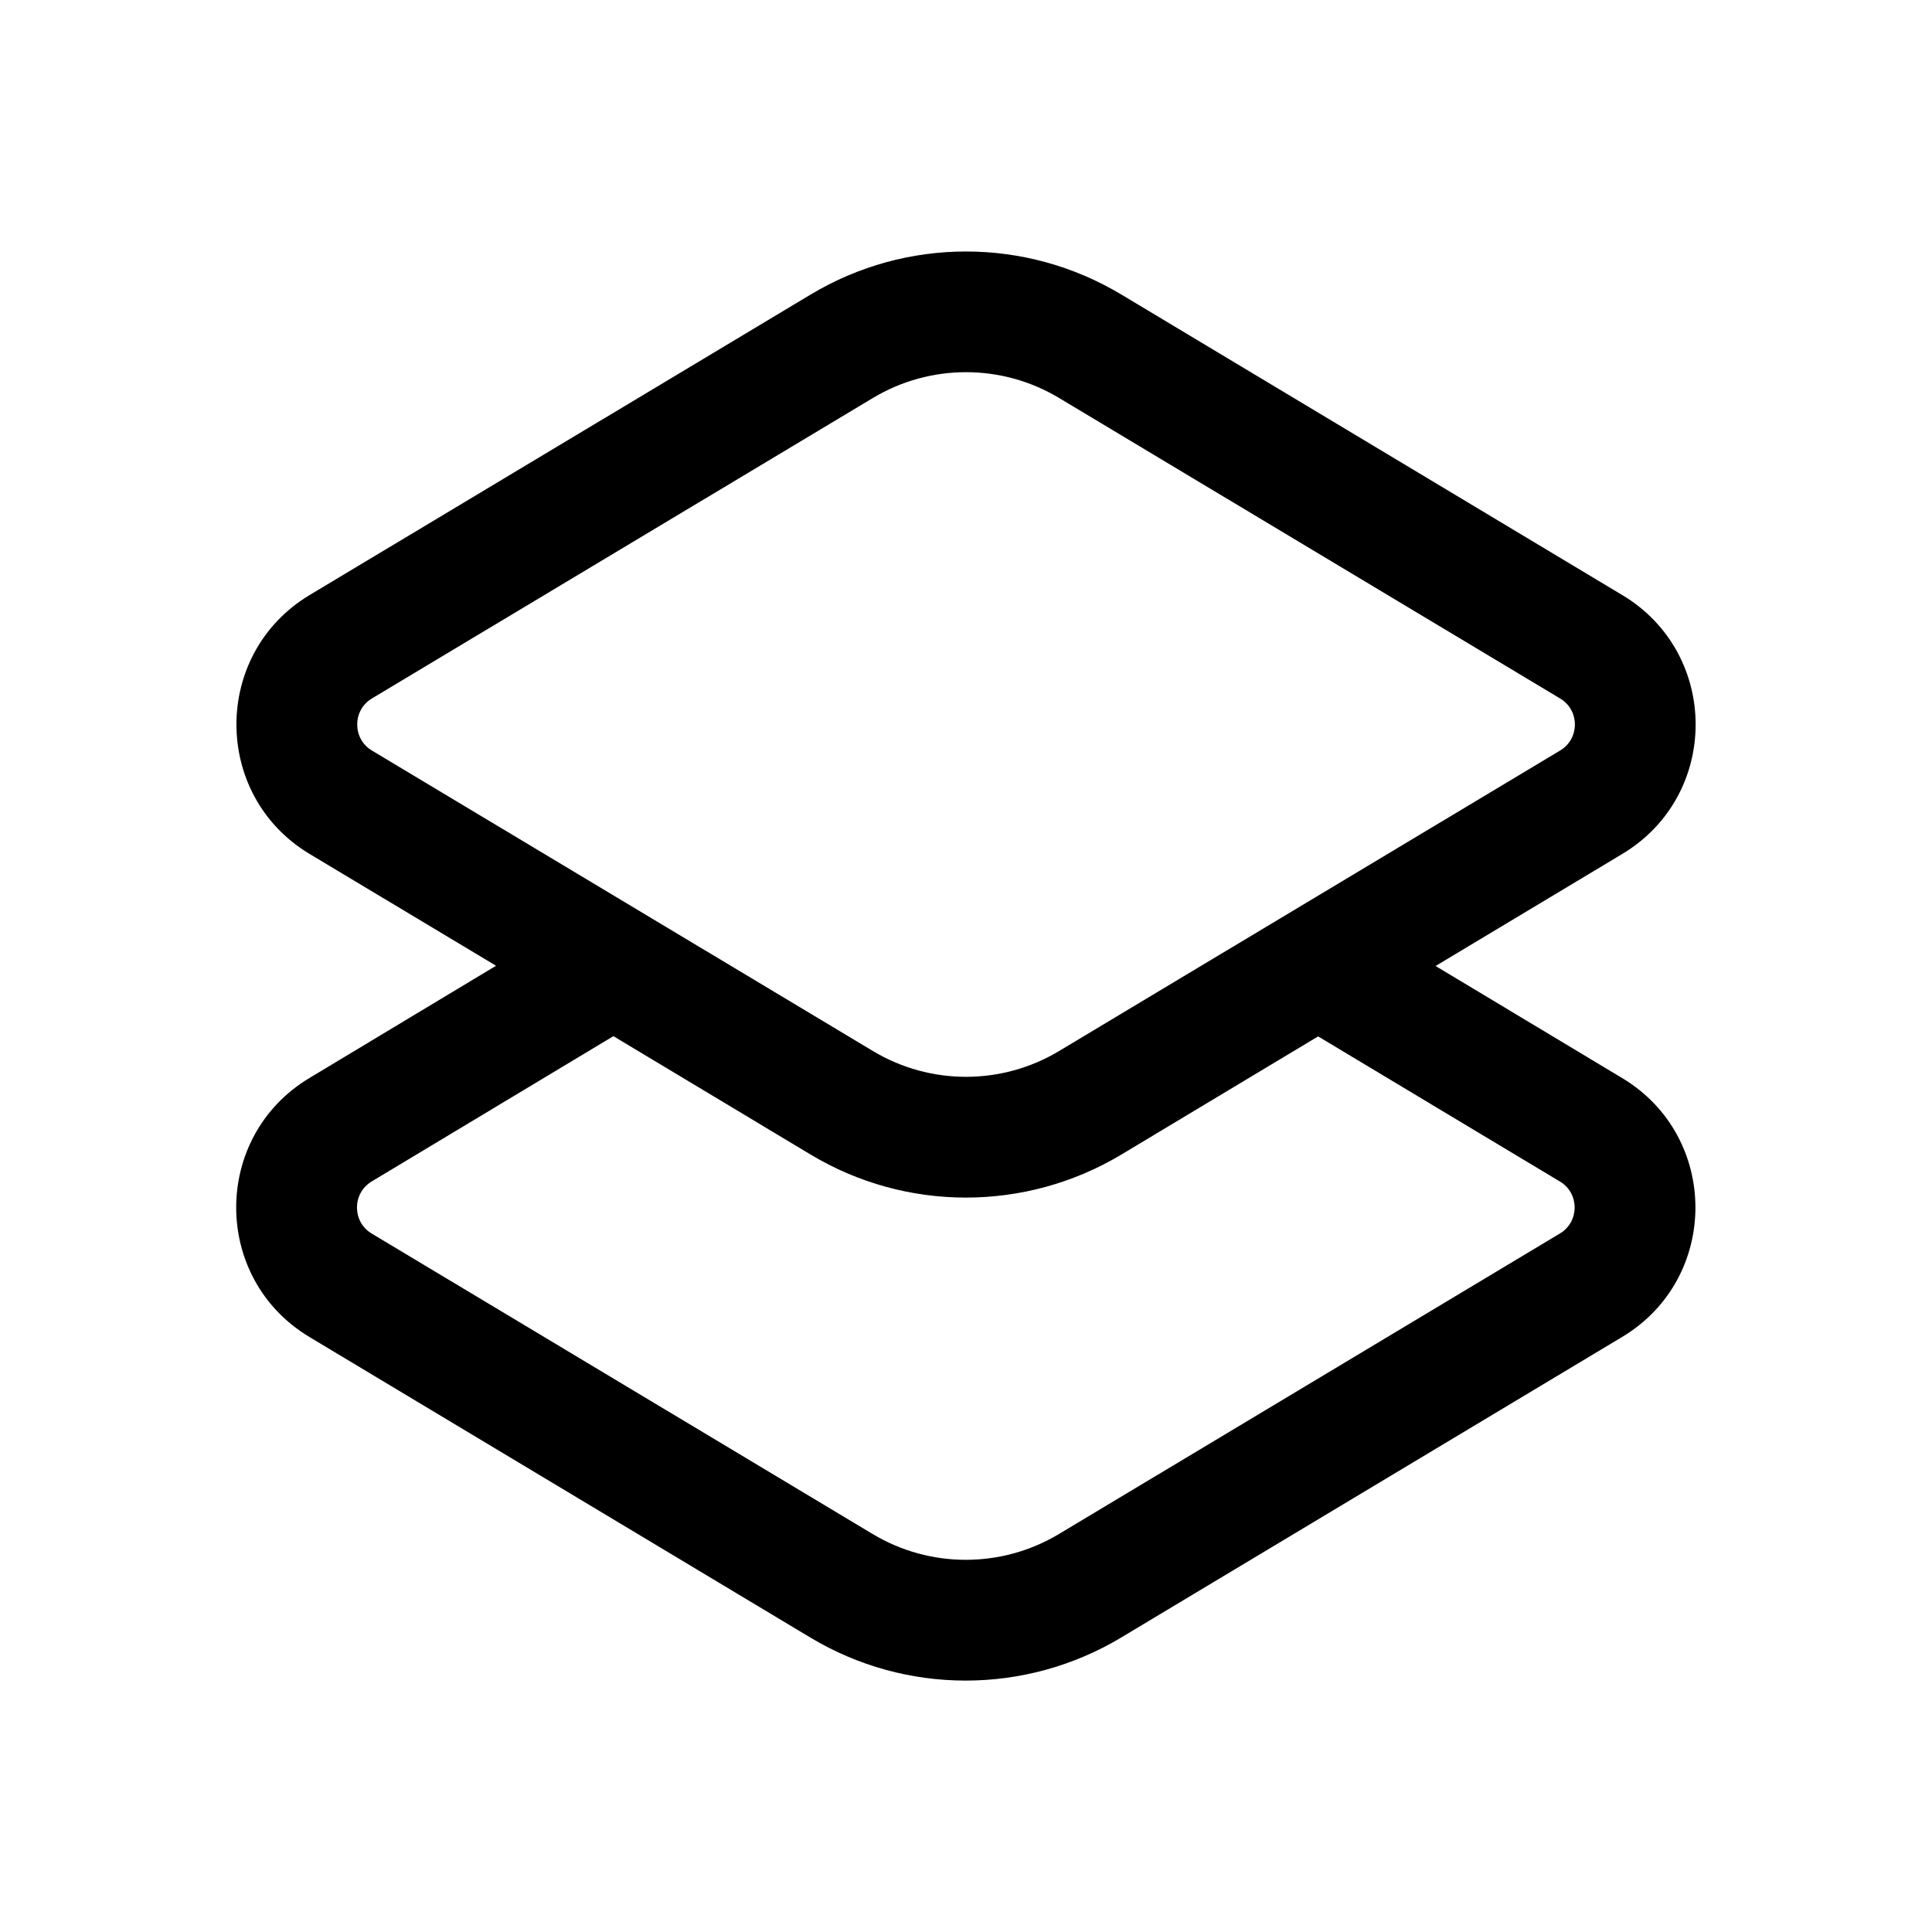
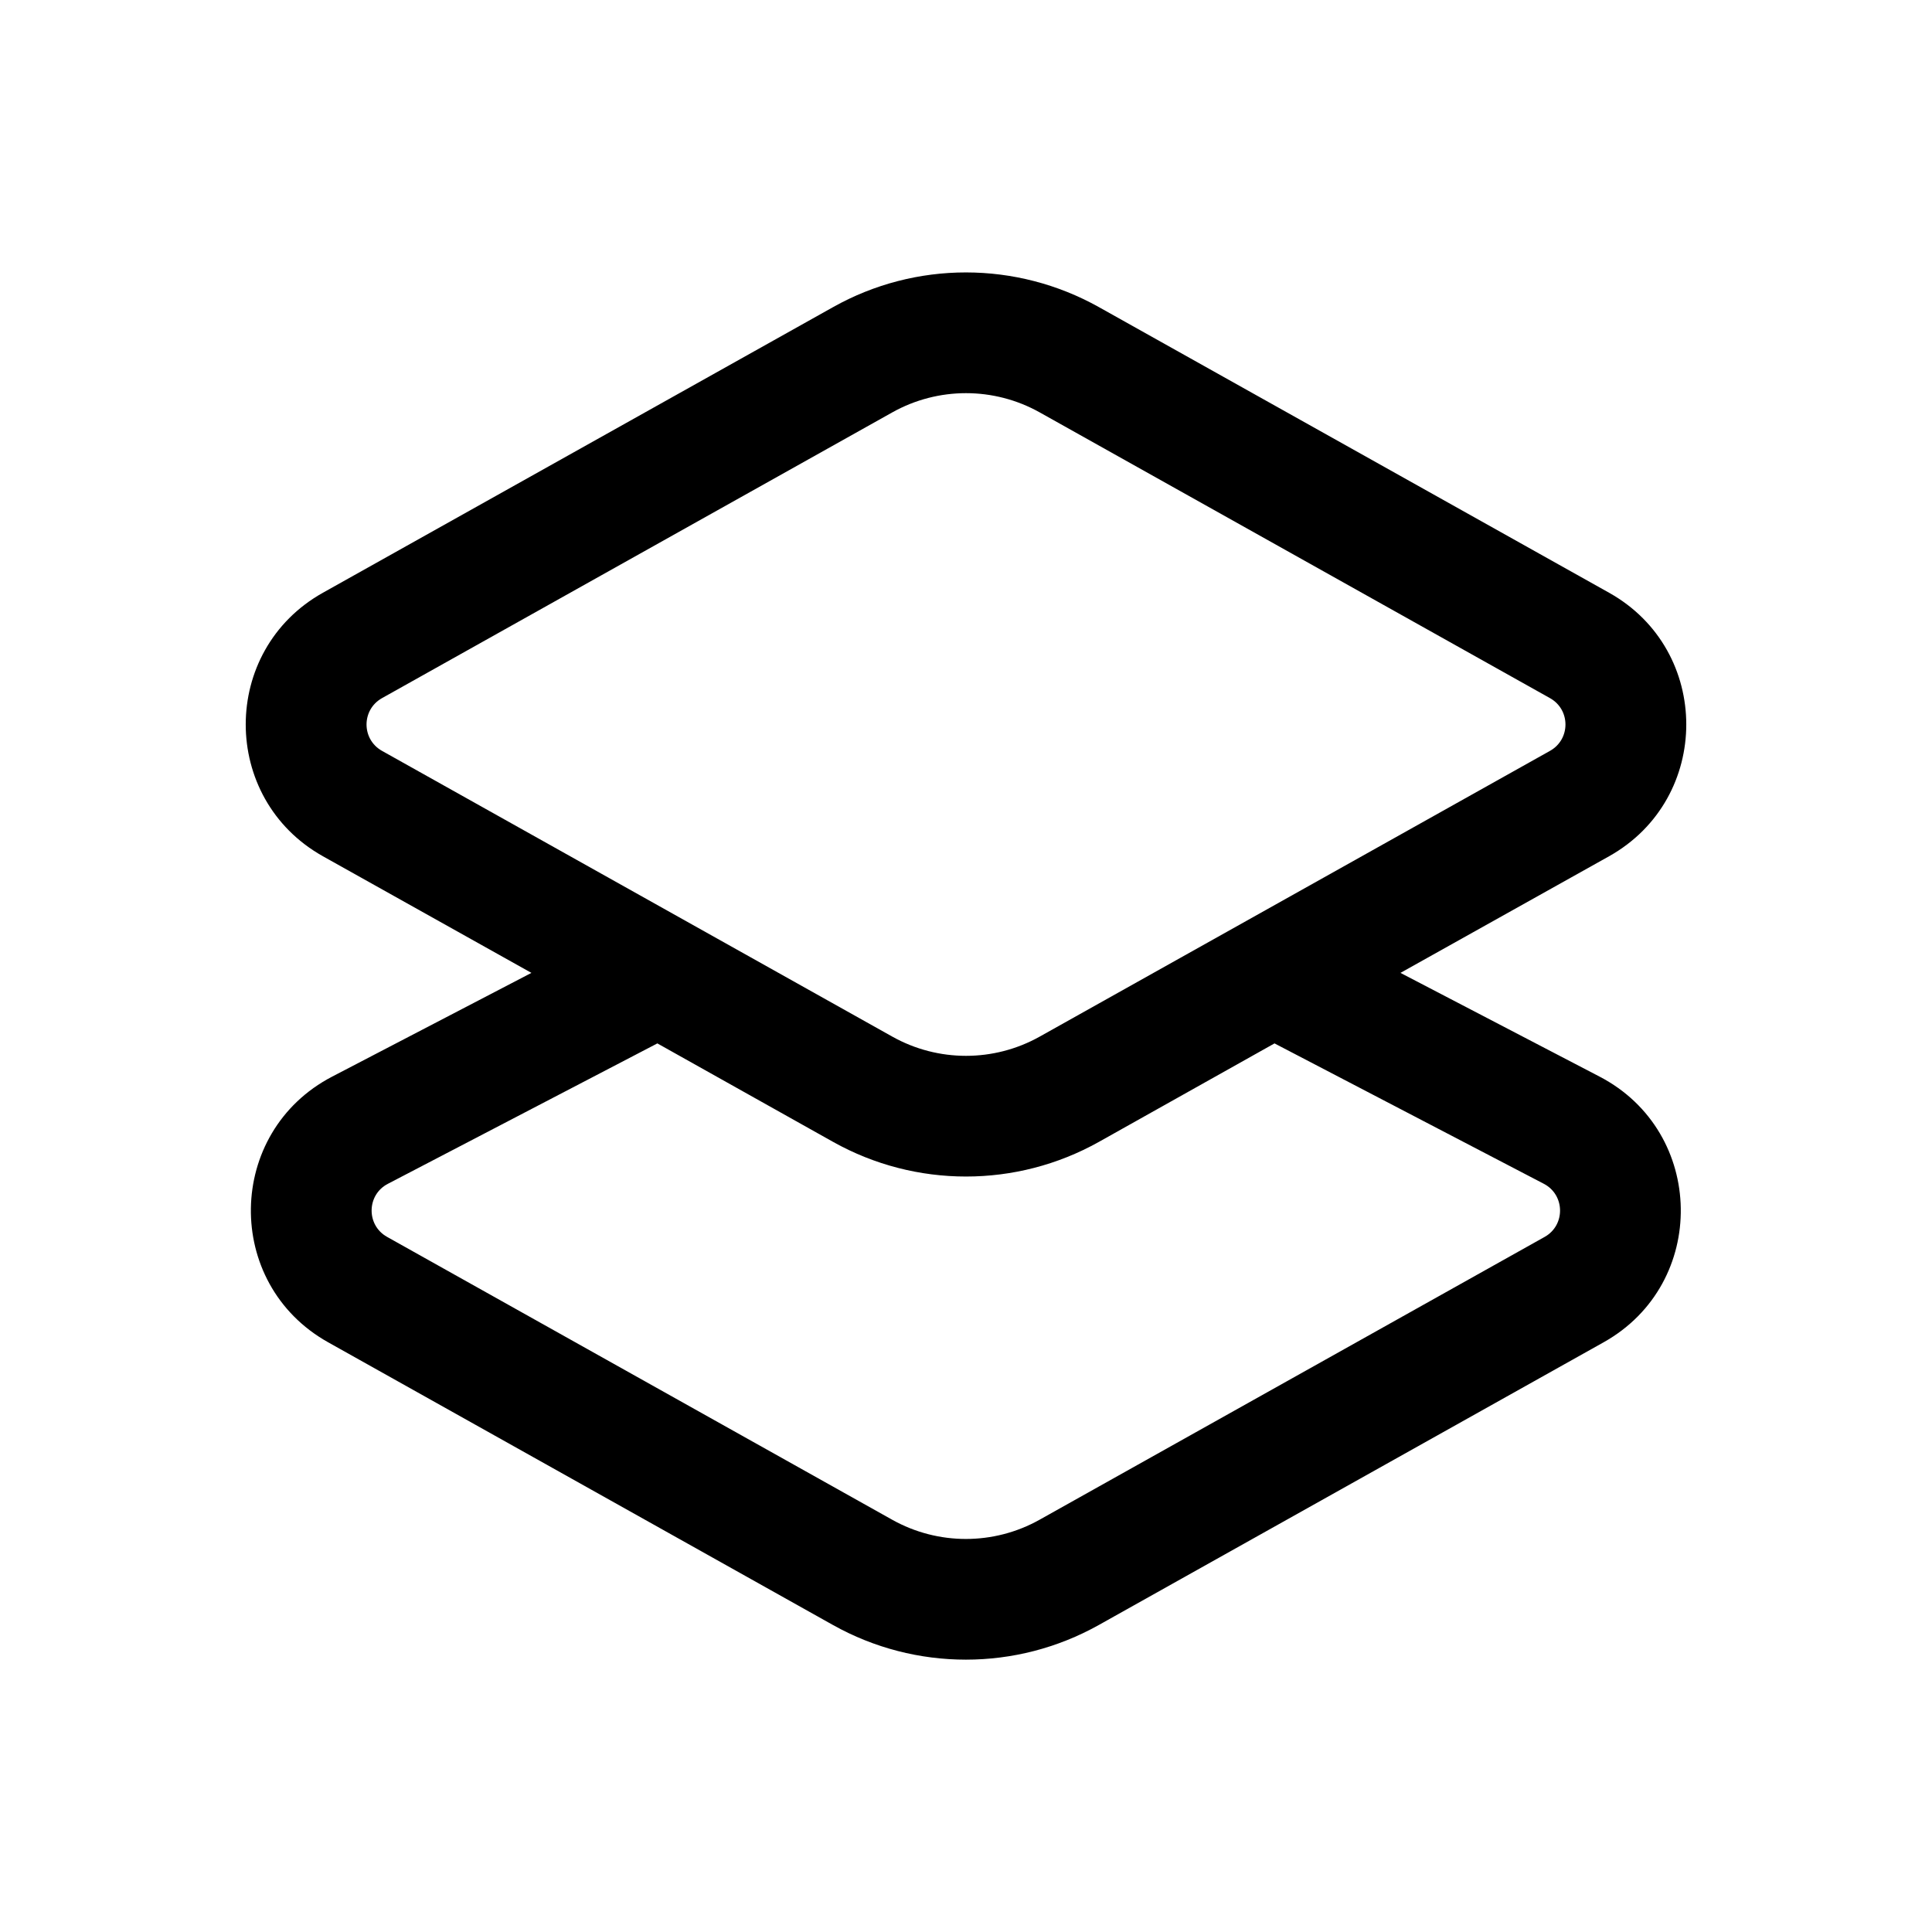
<svg xmlns="http://www.w3.org/2000/svg" width="16" height="16" viewBox="0 0 16 16" fill="none">
-   <path d="M6.714 2.439C7.505 1.964 8.495 1.964 9.286 2.439L13.435 4.928C14.245 5.413 14.245 6.587 13.435 7.072L11.889 8L13.434 8.928C14.243 9.413 14.243 10.587 13.434 11.072L9.284 13.562C8.493 14.036 7.503 14.037 6.712 13.562L2.562 11.072C1.754 10.587 1.754 9.413 2.562 8.928L4.108 7.998L2.564 7.072C1.756 6.587 1.756 5.413 2.564 4.928L6.714 2.439ZM3.077 9.785C2.916 9.883 2.916 10.118 3.077 10.215L7.227 12.704C7.701 12.989 8.295 12.989 8.77 12.704L12.919 10.215C13.081 10.118 13.081 9.882 12.919 9.785L10.916 8.583L9.286 9.562C8.495 10.036 7.505 10.037 6.714 9.562L5.08 8.581L3.077 9.785ZM8.771 3.296C8.297 3.011 7.703 3.011 7.229 3.296L3.079 5.785C2.918 5.882 2.918 6.118 3.079 6.215L7.229 8.704C7.703 8.989 8.297 8.989 8.771 8.704L12.921 6.215C13.083 6.118 13.083 5.882 12.921 5.785L8.771 3.296Z" fill="black" style="fill:black;fill-opacity:1;" />
+   <path d="M6.9 2.543C7.583 2.16 8.417 2.161 9.1 2.543L13.326 4.909C14.178 5.386 14.178 6.613 13.326 7.091L11.598 8.057L13.247 8.916C14.128 9.375 14.148 10.63 13.281 11.116L9.099 13.458C8.416 13.84 7.582 13.84 6.899 13.458L2.717 11.116C1.849 10.63 1.869 9.375 2.751 8.916L4.401 8.057L2.674 7.091C1.822 6.613 1.822 5.386 2.674 4.909L6.9 2.543ZM9.1 9.457C8.417 9.839 7.583 9.839 6.9 9.457L5.444 8.641L3.212 9.804C3.036 9.895 3.032 10.146 3.205 10.243L7.389 12.586C7.768 12.798 8.23 12.798 8.609 12.586L12.793 10.243C12.965 10.146 12.961 9.896 12.786 9.804L10.555 8.641L9.1 9.457ZM8.61 3.415C8.231 3.203 7.769 3.203 7.39 3.415L3.163 5.782C2.993 5.878 2.993 6.122 3.163 6.218L7.39 8.585C7.769 8.797 8.231 8.797 8.61 8.585L12.837 6.218C13.007 6.122 13.007 5.878 12.837 5.782L8.61 3.415Z" fill="black" style="fill:black;fill-opacity:1;" />
</svg>
